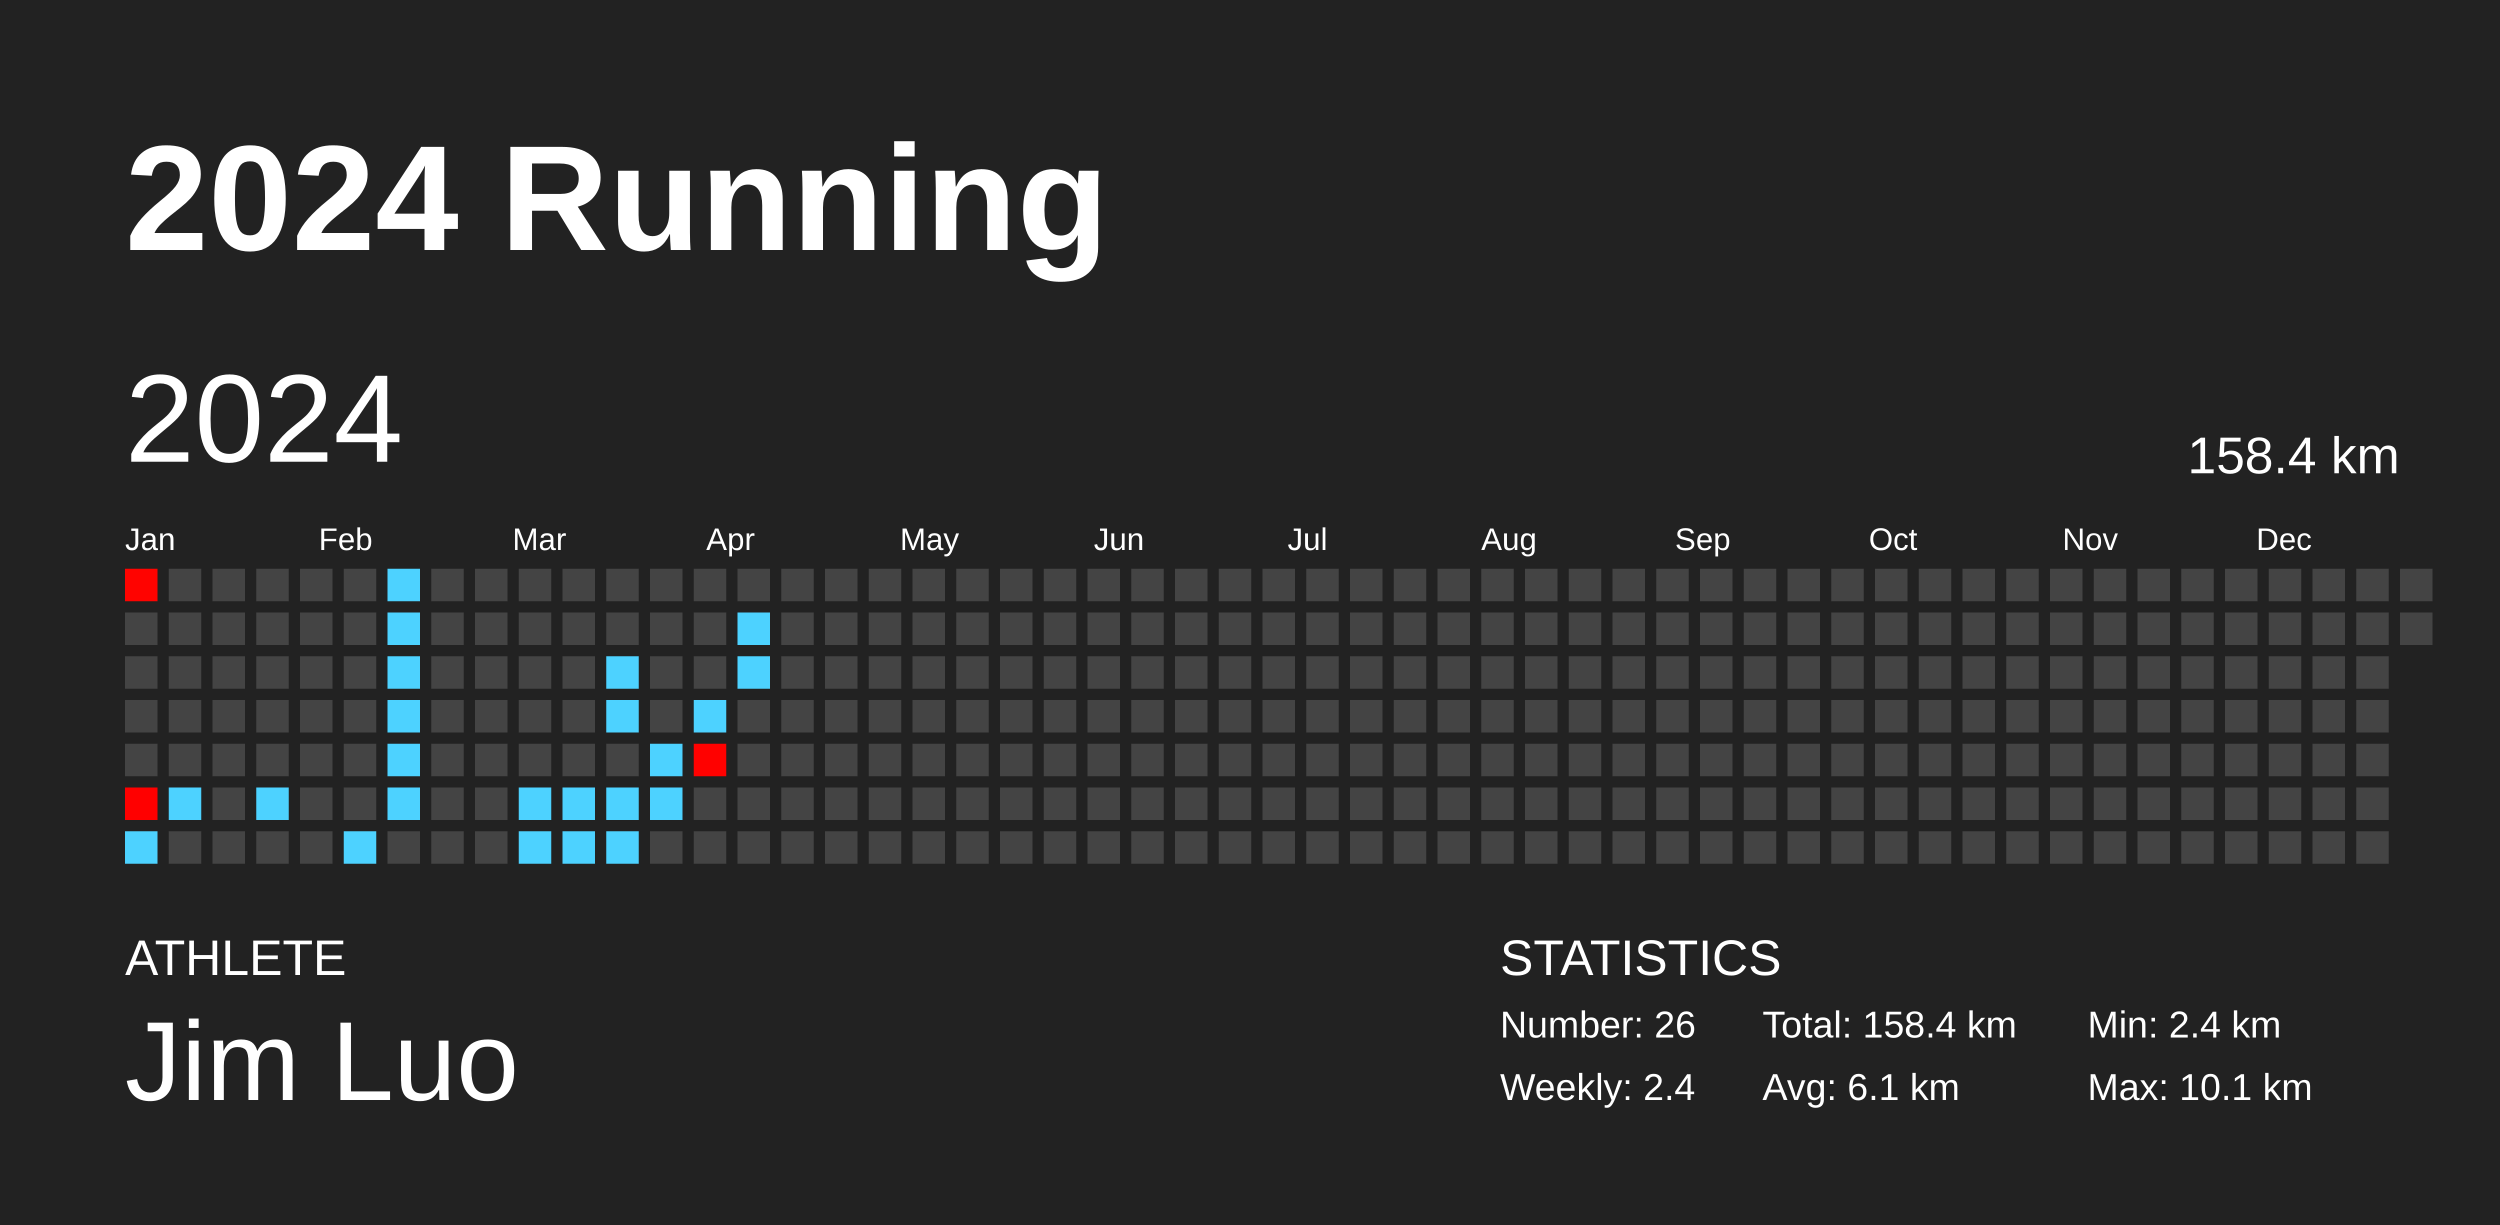
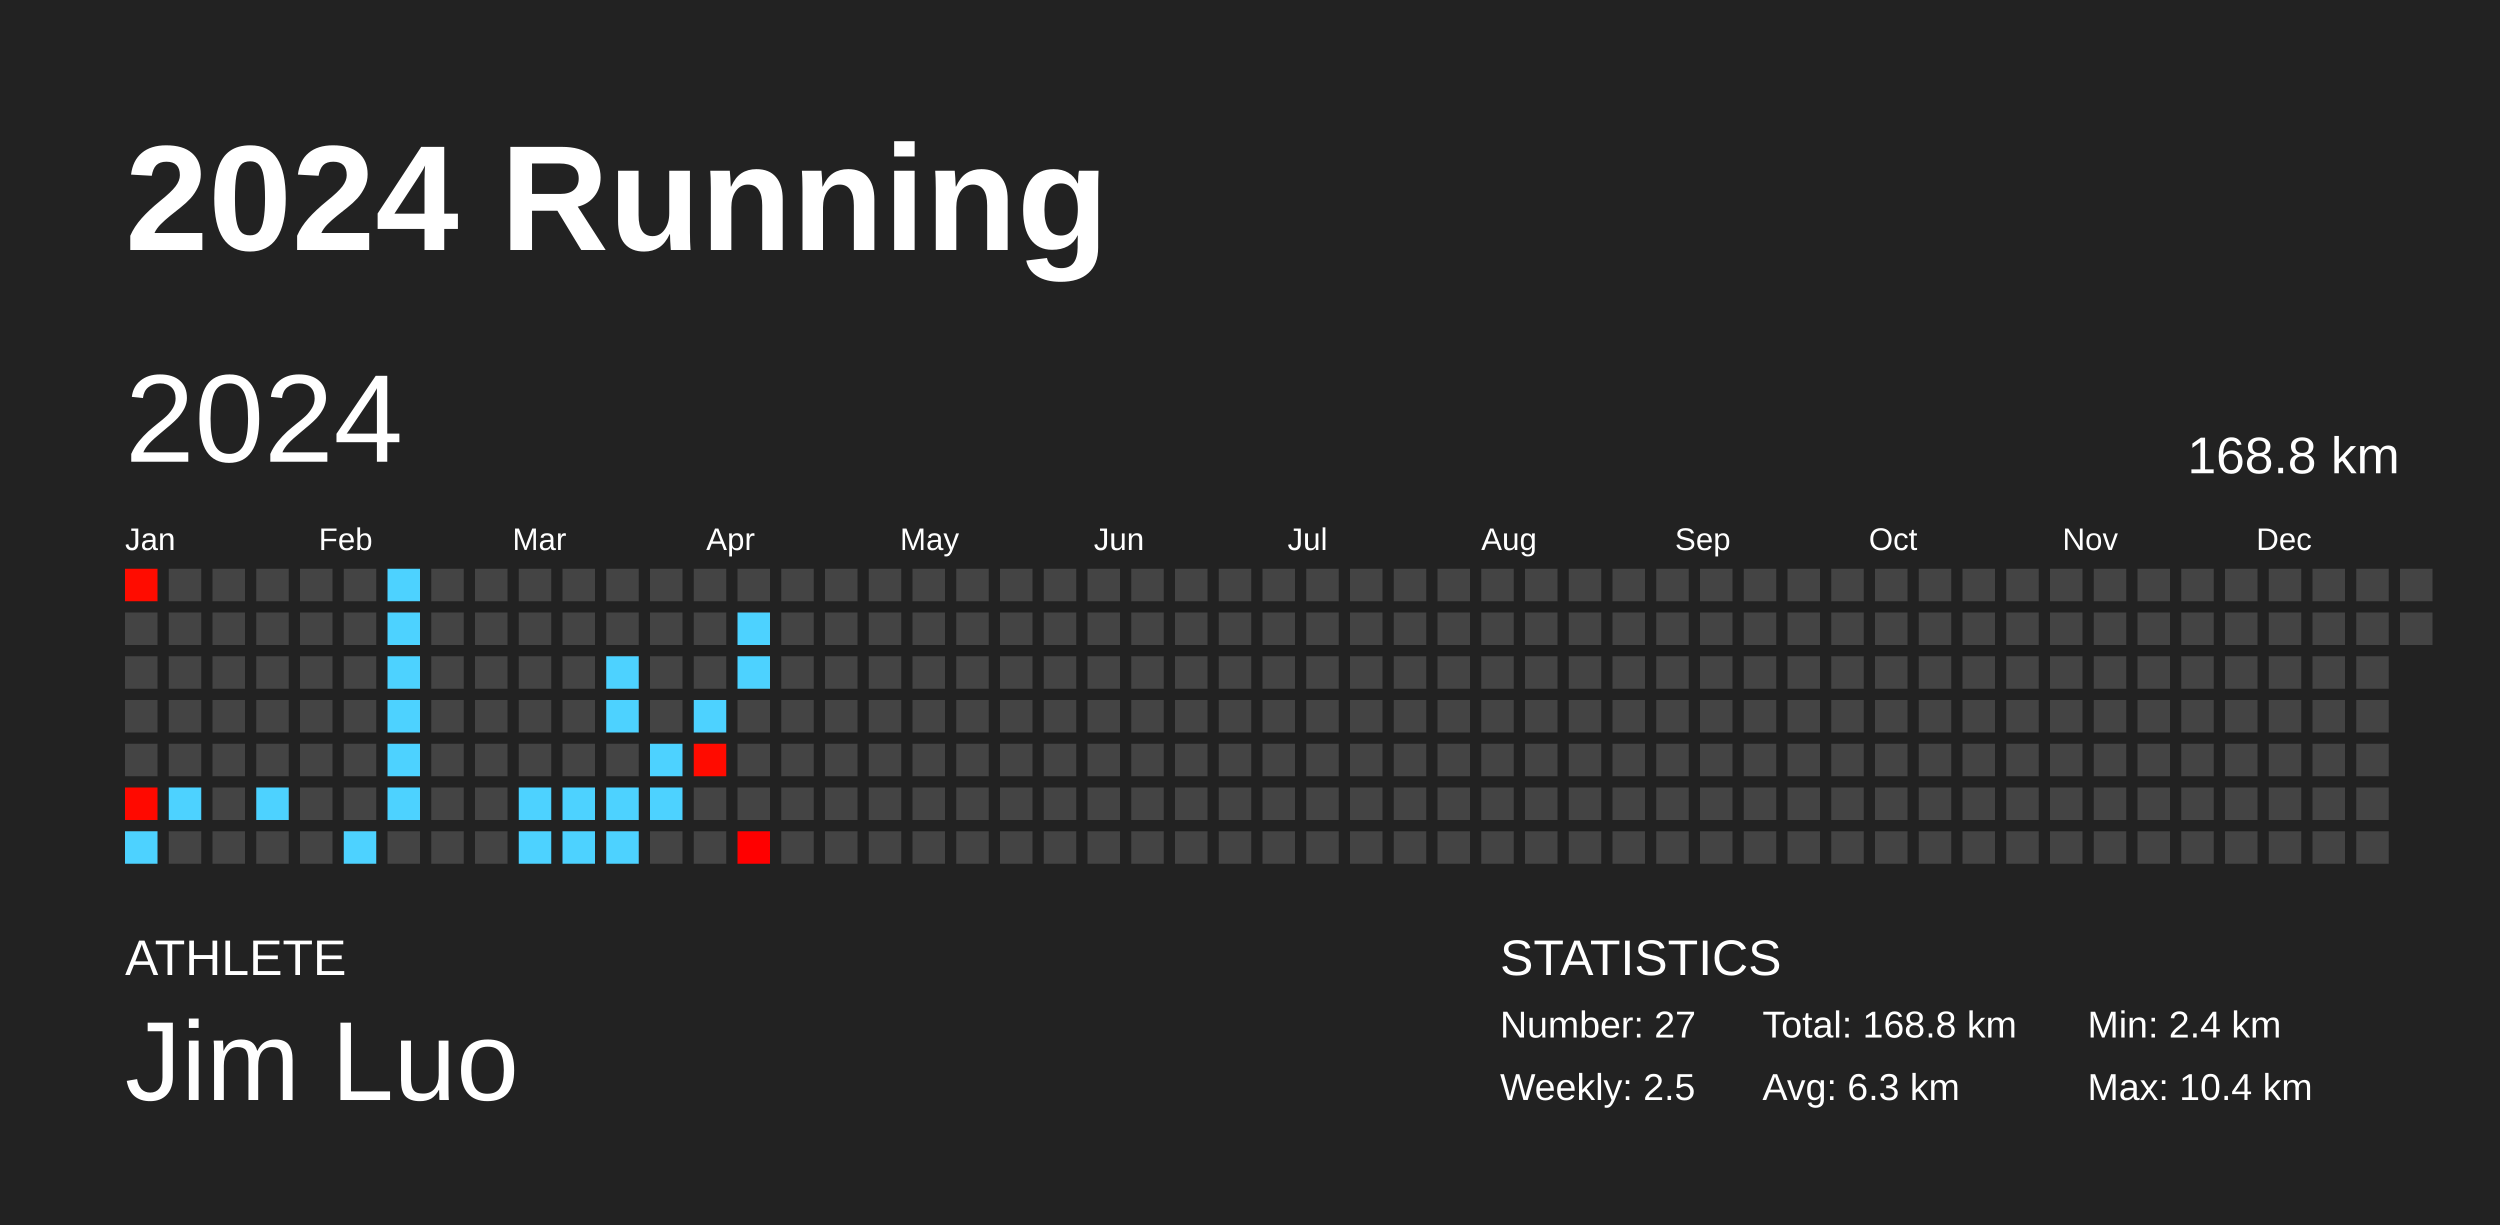
<svg xmlns="http://www.w3.org/2000/svg" baseProfile="full" height="98mm" version="1.1" viewBox="0,0,200,98" width="200mm">
  <defs />
  <rect fill="#222222" height="98" width="200" x="0" y="0" />
  <text fill="#FFFFFF" style="font-size:12px; font-family:Arial; font-weight:bold;" x="10" y="20">2024 Running</text>
  <text fill="#FFFFFF" style="font-size:4px; font-family:Arial" x="10" y="78">ATHLETE</text>
  <text fill="#FFFFFF" style="font-size:9px; font-family:Arial" x="10" y="88">Jim Luo</text>
  <text fill="#FFFFFF" style="font-size:4px; font-family:Arial" x="120" y="78">STATISTICS</text>
-   <text fill="#FFFFFF" style="font-size:3px; font-family:Arial" x="120" y="83">Number: 26</text>
-   <text fill="#FFFFFF" style="font-size:3px; font-family:Arial" x="120" y="88">Weekly: 2.4</text>
-   <text fill="#FFFFFF" style="font-size:3px; font-family:Arial" x="141" y="83">Total: 158.4 km</text>
-   <text fill="#FFFFFF" style="font-size:3px; font-family:Arial" x="141" y="88">Avg: 6.1 km</text>
+   <text fill="#FFFFFF" style="font-size:3px; font-family:Arial" x="120" y="83">Number: 27</text>
+   <text fill="#FFFFFF" style="font-size:3px; font-family:Arial" x="120" y="88">Weekly: 2.5</text>
+   <text fill="#FFFFFF" style="font-size:3px; font-family:Arial" x="141" y="83">Total: 168.8 km</text>
+   <text fill="#FFFFFF" style="font-size:3px; font-family:Arial" x="141" y="88">Avg: 6.3 km</text>
  <text fill="#FFFFFF" style="font-size:3px; font-family:Arial" x="167" y="83">Min: 2.4 km</text>
-   <text fill="#FFFFFF" style="font-size:3px; font-family:Arial" x="167" y="88">Max: 10.1 km</text>
+   <text fill="#FFFFFF" style="font-size:3px; font-family:Arial" x="167" y="88">Max: 10.4 km</text>
  <text dominant-baseline="hanging" fill="#FFFFFF" style="font-size:10.0px; font-family:Arial;" x="10" y="30">2024</text>
-   <text dominant-baseline="hanging" fill="#FFFFFF" style="font-size:4.125px; font-family:Arial;" x="175" y="35">158.4 km</text>
+   <text dominant-baseline="hanging" fill="#FFFFFF" style="font-size:4.125px; font-family:Arial;" x="175" y="35">168.8 km</text>
  <text fill="#FFFFFF" style="font-size:2.5px; font-family:Arial" x="10.0" y="44">Jan</text>
  <text fill="#FFFFFF" style="font-size:2.5px; font-family:Arial" x="25.5" y="44">Feb</text>
  <text fill="#FFFFFF" style="font-size:2.5px; font-family:Arial" x="41.0" y="44">Mar</text>
  <text fill="#FFFFFF" style="font-size:2.5px; font-family:Arial" x="56.5" y="44">Apr</text>
  <text fill="#FFFFFF" style="font-size:2.5px; font-family:Arial" x="72.0" y="44">May</text>
  <text fill="#FFFFFF" style="font-size:2.5px; font-family:Arial" x="87.5" y="44">Jun</text>
  <text fill="#FFFFFF" style="font-size:2.5px; font-family:Arial" x="103.0" y="44">Jul</text>
  <text fill="#FFFFFF" style="font-size:2.5px; font-family:Arial" x="118.5" y="44">Aug</text>
  <text fill="#FFFFFF" style="font-size:2.5px; font-family:Arial" x="134.0" y="44">Sep</text>
  <text fill="#FFFFFF" style="font-size:2.5px; font-family:Arial" x="149.5" y="44">Oct</text>
  <text fill="#FFFFFF" style="font-size:2.5px; font-family:Arial" x="165.0" y="44">Nov</text>
  <text fill="#FFFFFF" style="font-size:2.5px; font-family:Arial" x="180.5" y="44">Dec</text>
-   <rect fill="#ff0300" height="2.6" width="2.6" x="10.0" y="45.5" />
+   <rect fill="#ff0c00" height="2.6" width="2.6" x="10.0" y="45.5" />
  <rect fill="#444444" height="2.6" width="2.6" x="10.0" y="49.0" />
  <rect fill="#444444" height="2.6" width="2.6" x="10.0" y="52.5" />
  <rect fill="#444444" height="2.6" width="2.6" x="10.0" y="56.0" />
  <rect fill="#444444" height="2.6" width="2.6" x="10.0" y="59.5" />
-   <rect fill="#ff0000" height="2.6" width="2.6" x="10.0" y="63.0" />
+   <rect fill="#ff0900" height="2.6" width="2.6" x="10.0" y="63.0" />
  <rect fill="#4dd2ff" height="2.6" width="2.6" x="10.0" y="66.5" />
  <rect fill="#444444" height="2.6" width="2.6" x="13.5" y="45.5" />
  <rect fill="#444444" height="2.6" width="2.6" x="13.5" y="49.0" />
  <rect fill="#444444" height="2.6" width="2.6" x="13.5" y="52.5" />
  <rect fill="#444444" height="2.6" width="2.6" x="13.5" y="56.0" />
  <rect fill="#444444" height="2.6" width="2.6" x="13.5" y="59.5" />
  <rect fill="#4dd2ff" height="2.6" width="2.6" x="13.5" y="63.0" />
  <rect fill="#444444" height="2.6" width="2.6" x="13.5" y="66.5" />
  <rect fill="#444444" height="2.6" width="2.6" x="17.0" y="45.5" />
  <rect fill="#444444" height="2.6" width="2.6" x="17.0" y="49.0" />
  <rect fill="#444444" height="2.6" width="2.6" x="17.0" y="52.5" />
  <rect fill="#444444" height="2.6" width="2.6" x="17.0" y="56.0" />
  <rect fill="#444444" height="2.6" width="2.6" x="17.0" y="59.5" />
  <rect fill="#444444" height="2.6" width="2.6" x="17.0" y="63.0" />
  <rect fill="#444444" height="2.6" width="2.6" x="17.0" y="66.5" />
  <rect fill="#444444" height="2.6" width="2.6" x="20.5" y="45.5" />
  <rect fill="#444444" height="2.6" width="2.6" x="20.5" y="49.0" />
  <rect fill="#444444" height="2.6" width="2.6" x="20.5" y="52.5" />
  <rect fill="#444444" height="2.6" width="2.6" x="20.5" y="56.0" />
  <rect fill="#444444" height="2.6" width="2.6" x="20.5" y="59.5" />
  <rect fill="#4dd2ff" height="2.6" width="2.6" x="20.5" y="63.0" />
  <rect fill="#444444" height="2.6" width="2.6" x="20.5" y="66.5" />
  <rect fill="#444444" height="2.6" width="2.6" x="24.0" y="45.5" />
  <rect fill="#444444" height="2.6" width="2.6" x="24.0" y="49.0" />
  <rect fill="#444444" height="2.6" width="2.6" x="24.0" y="52.5" />
  <rect fill="#444444" height="2.6" width="2.6" x="24.0" y="56.0" />
  <rect fill="#444444" height="2.6" width="2.6" x="24.0" y="59.5" />
  <rect fill="#444444" height="2.6" width="2.6" x="24.0" y="63.0" />
  <rect fill="#444444" height="2.6" width="2.6" x="24.0" y="66.5" />
  <rect fill="#444444" height="2.6" width="2.6" x="27.5" y="45.5" />
  <rect fill="#444444" height="2.6" width="2.6" x="27.5" y="49.0" />
  <rect fill="#444444" height="2.6" width="2.6" x="27.5" y="52.5" />
  <rect fill="#444444" height="2.6" width="2.6" x="27.5" y="56.0" />
  <rect fill="#444444" height="2.6" width="2.6" x="27.5" y="59.5" />
  <rect fill="#444444" height="2.6" width="2.6" x="27.5" y="63.0" />
  <rect fill="#4dd2ff" height="2.6" width="2.6" x="27.5" y="66.5" />
  <rect fill="#4dd2ff" height="2.6" width="2.6" x="31.0" y="45.5" />
  <rect fill="#4dd2ff" height="2.6" width="2.6" x="31.0" y="49.0" />
  <rect fill="#4dd2ff" height="2.6" width="2.6" x="31.0" y="52.5" />
  <rect fill="#4dd2ff" height="2.6" width="2.6" x="31.0" y="56.0" />
  <rect fill="#4dd2ff" height="2.6" width="2.6" x="31.0" y="59.5" />
  <rect fill="#4dd2ff" height="2.6" width="2.6" x="31.0" y="63.0" />
  <rect fill="#444444" height="2.6" width="2.6" x="31.0" y="66.5" />
  <rect fill="#444444" height="2.6" width="2.6" x="34.5" y="45.5" />
  <rect fill="#444444" height="2.6" width="2.6" x="34.5" y="49.0" />
  <rect fill="#444444" height="2.6" width="2.6" x="34.5" y="52.5" />
  <rect fill="#444444" height="2.6" width="2.6" x="34.5" y="56.0" />
  <rect fill="#444444" height="2.6" width="2.6" x="34.5" y="59.5" />
  <rect fill="#444444" height="2.6" width="2.6" x="34.5" y="63.0" />
  <rect fill="#444444" height="2.6" width="2.6" x="34.5" y="66.5" />
  <rect fill="#444444" height="2.6" width="2.6" x="38.0" y="45.5" />
  <rect fill="#444444" height="2.6" width="2.6" x="38.0" y="49.0" />
  <rect fill="#444444" height="2.6" width="2.6" x="38.0" y="52.5" />
  <rect fill="#444444" height="2.6" width="2.6" x="38.0" y="56.0" />
  <rect fill="#444444" height="2.6" width="2.6" x="38.0" y="59.5" />
  <rect fill="#444444" height="2.6" width="2.6" x="38.0" y="63.0" />
  <rect fill="#444444" height="2.6" width="2.6" x="38.0" y="66.5" />
  <rect fill="#444444" height="2.6" width="2.6" x="41.5" y="45.5" />
  <rect fill="#444444" height="2.6" width="2.6" x="41.5" y="49.0" />
  <rect fill="#444444" height="2.6" width="2.6" x="41.5" y="52.5" />
  <rect fill="#444444" height="2.6" width="2.6" x="41.5" y="56.0" />
  <rect fill="#444444" height="2.6" width="2.6" x="41.5" y="59.5" />
  <rect fill="#4dd2ff" height="2.6" width="2.6" x="41.5" y="63.0" />
  <rect fill="#4dd2ff" height="2.6" width="2.6" x="41.5" y="66.5" />
  <rect fill="#444444" height="2.6" width="2.6" x="45.0" y="45.5" />
  <rect fill="#444444" height="2.6" width="2.6" x="45.0" y="49.0" />
  <rect fill="#444444" height="2.6" width="2.6" x="45.0" y="52.5" />
  <rect fill="#444444" height="2.6" width="2.6" x="45.0" y="56.0" />
  <rect fill="#444444" height="2.6" width="2.6" x="45.0" y="59.5" />
  <rect fill="#4dd2ff" height="2.6" width="2.6" x="45.0" y="63.0" />
  <rect fill="#4dd2ff" height="2.6" width="2.6" x="45.0" y="66.5" />
  <rect fill="#444444" height="2.6" width="2.6" x="48.5" y="45.5" />
  <rect fill="#444444" height="2.6" width="2.6" x="48.5" y="49.0" />
  <rect fill="#4dd2ff" height="2.6" width="2.6" x="48.5" y="52.5" />
  <rect fill="#4dd2ff" height="2.6" width="2.6" x="48.5" y="56.0" />
  <rect fill="#444444" height="2.6" width="2.6" x="48.5" y="59.5" />
  <rect fill="#4dd2ff" height="2.6" width="2.6" x="48.5" y="63.0" />
  <rect fill="#4dd2ff" height="2.6" width="2.6" x="48.5" y="66.5" />
  <rect fill="#444444" height="2.6" width="2.6" x="52.0" y="45.5" />
  <rect fill="#444444" height="2.6" width="2.6" x="52.0" y="49.0" />
  <rect fill="#444444" height="2.6" width="2.6" x="52.0" y="52.5" />
  <rect fill="#444444" height="2.6" width="2.6" x="52.0" y="56.0" />
  <rect fill="#4dd2ff" height="2.6" width="2.6" x="52.0" y="59.5" />
  <rect fill="#4dd2ff" height="2.6" width="2.6" x="52.0" y="63.0" />
  <rect fill="#444444" height="2.6" width="2.6" x="52.0" y="66.5" />
  <rect fill="#444444" height="2.6" width="2.6" x="55.5" y="45.5" />
  <rect fill="#444444" height="2.6" width="2.6" x="55.5" y="49.0" />
  <rect fill="#444444" height="2.6" width="2.6" x="55.5" y="52.5" />
  <rect fill="#4dd2ff" height="2.6" width="2.6" x="55.5" y="56.0" />
-   <rect fill="#ff0100" height="2.6" width="2.6" x="55.5" y="59.5" />
+   <rect fill="#ff0b00" height="2.6" width="2.6" x="55.5" y="59.5" />
  <rect fill="#444444" height="2.6" width="2.6" x="55.5" y="63.0" />
  <rect fill="#444444" height="2.6" width="2.6" x="55.5" y="66.5" />
  <rect fill="#444444" height="2.6" width="2.6" x="59.0" y="45.5" />
  <rect fill="#4dd2ff" height="2.6" width="2.6" x="59.0" y="49.0" />
  <rect fill="#4dd2ff" height="2.6" width="2.6" x="59.0" y="52.5" />
  <rect fill="#444444" height="2.6" width="2.6" x="59.0" y="56.0" />
  <rect fill="#444444" height="2.6" width="2.6" x="59.0" y="59.5" />
  <rect fill="#444444" height="2.6" width="2.6" x="59.0" y="63.0" />
-   <rect fill="#444444" height="2.6" width="2.6" x="59.0" y="66.5" />
+   <rect fill="#ff0000" height="2.6" width="2.6" x="59.0" y="66.5" />
  <rect fill="#444444" height="2.6" width="2.6" x="62.5" y="45.5" />
  <rect fill="#444444" height="2.6" width="2.6" x="62.5" y="49.0" />
  <rect fill="#444444" height="2.6" width="2.6" x="62.5" y="52.5" />
  <rect fill="#444444" height="2.6" width="2.6" x="62.5" y="56.0" />
  <rect fill="#444444" height="2.6" width="2.6" x="62.5" y="59.5" />
  <rect fill="#444444" height="2.6" width="2.6" x="62.5" y="63.0" />
  <rect fill="#444444" height="2.6" width="2.6" x="62.5" y="66.5" />
  <rect fill="#444444" height="2.6" width="2.6" x="66.0" y="45.5" />
  <rect fill="#444444" height="2.6" width="2.6" x="66.0" y="49.0" />
  <rect fill="#444444" height="2.6" width="2.6" x="66.0" y="52.5" />
  <rect fill="#444444" height="2.6" width="2.6" x="66.0" y="56.0" />
  <rect fill="#444444" height="2.6" width="2.6" x="66.0" y="59.5" />
  <rect fill="#444444" height="2.6" width="2.6" x="66.0" y="63.0" />
  <rect fill="#444444" height="2.6" width="2.6" x="66.0" y="66.5" />
  <rect fill="#444444" height="2.6" width="2.6" x="69.5" y="45.5" />
  <rect fill="#444444" height="2.6" width="2.6" x="69.5" y="49.0" />
  <rect fill="#444444" height="2.6" width="2.6" x="69.5" y="52.5" />
  <rect fill="#444444" height="2.6" width="2.6" x="69.5" y="56.0" />
  <rect fill="#444444" height="2.6" width="2.6" x="69.5" y="59.5" />
  <rect fill="#444444" height="2.6" width="2.6" x="69.5" y="63.0" />
  <rect fill="#444444" height="2.6" width="2.6" x="69.5" y="66.5" />
  <rect fill="#444444" height="2.6" width="2.6" x="73.0" y="45.5" />
  <rect fill="#444444" height="2.6" width="2.6" x="73.0" y="49.0" />
  <rect fill="#444444" height="2.6" width="2.6" x="73.0" y="52.5" />
  <rect fill="#444444" height="2.6" width="2.6" x="73.0" y="56.0" />
  <rect fill="#444444" height="2.6" width="2.6" x="73.0" y="59.5" />
  <rect fill="#444444" height="2.6" width="2.6" x="73.0" y="63.0" />
  <rect fill="#444444" height="2.6" width="2.6" x="73.0" y="66.5" />
  <rect fill="#444444" height="2.6" width="2.6" x="76.5" y="45.5" />
  <rect fill="#444444" height="2.6" width="2.6" x="76.5" y="49.0" />
  <rect fill="#444444" height="2.6" width="2.6" x="76.5" y="52.5" />
  <rect fill="#444444" height="2.6" width="2.6" x="76.5" y="56.0" />
  <rect fill="#444444" height="2.6" width="2.6" x="76.5" y="59.5" />
  <rect fill="#444444" height="2.6" width="2.6" x="76.5" y="63.0" />
  <rect fill="#444444" height="2.6" width="2.6" x="76.5" y="66.5" />
  <rect fill="#444444" height="2.6" width="2.6" x="80.0" y="45.5" />
  <rect fill="#444444" height="2.6" width="2.6" x="80.0" y="49.0" />
  <rect fill="#444444" height="2.6" width="2.6" x="80.0" y="52.5" />
  <rect fill="#444444" height="2.6" width="2.6" x="80.0" y="56.0" />
  <rect fill="#444444" height="2.6" width="2.6" x="80.0" y="59.5" />
  <rect fill="#444444" height="2.6" width="2.6" x="80.0" y="63.0" />
  <rect fill="#444444" height="2.6" width="2.6" x="80.0" y="66.5" />
  <rect fill="#444444" height="2.6" width="2.6" x="83.5" y="45.5" />
  <rect fill="#444444" height="2.6" width="2.6" x="83.5" y="49.0" />
  <rect fill="#444444" height="2.6" width="2.6" x="83.5" y="52.5" />
  <rect fill="#444444" height="2.6" width="2.6" x="83.5" y="56.0" />
  <rect fill="#444444" height="2.6" width="2.6" x="83.5" y="59.5" />
  <rect fill="#444444" height="2.6" width="2.6" x="83.5" y="63.0" />
  <rect fill="#444444" height="2.6" width="2.6" x="83.5" y="66.5" />
  <rect fill="#444444" height="2.6" width="2.6" x="87.0" y="45.5" />
  <rect fill="#444444" height="2.6" width="2.6" x="87.0" y="49.0" />
  <rect fill="#444444" height="2.6" width="2.6" x="87.0" y="52.5" />
  <rect fill="#444444" height="2.6" width="2.6" x="87.0" y="56.0" />
  <rect fill="#444444" height="2.6" width="2.6" x="87.0" y="59.5" />
  <rect fill="#444444" height="2.6" width="2.6" x="87.0" y="63.0" />
  <rect fill="#444444" height="2.6" width="2.6" x="87.0" y="66.5" />
  <rect fill="#444444" height="2.6" width="2.6" x="90.5" y="45.5" />
  <rect fill="#444444" height="2.6" width="2.6" x="90.5" y="49.0" />
  <rect fill="#444444" height="2.6" width="2.6" x="90.5" y="52.5" />
  <rect fill="#444444" height="2.6" width="2.6" x="90.5" y="56.0" />
  <rect fill="#444444" height="2.6" width="2.6" x="90.5" y="59.5" />
  <rect fill="#444444" height="2.6" width="2.6" x="90.5" y="63.0" />
  <rect fill="#444444" height="2.6" width="2.6" x="90.5" y="66.5" />
  <rect fill="#444444" height="2.6" width="2.6" x="94.0" y="45.5" />
  <rect fill="#444444" height="2.6" width="2.6" x="94.0" y="49.0" />
  <rect fill="#444444" height="2.6" width="2.6" x="94.0" y="52.5" />
  <rect fill="#444444" height="2.6" width="2.6" x="94.0" y="56.0" />
  <rect fill="#444444" height="2.6" width="2.6" x="94.0" y="59.5" />
  <rect fill="#444444" height="2.6" width="2.6" x="94.0" y="63.0" />
  <rect fill="#444444" height="2.6" width="2.6" x="94.0" y="66.5" />
  <rect fill="#444444" height="2.6" width="2.6" x="97.5" y="45.5" />
  <rect fill="#444444" height="2.6" width="2.6" x="97.5" y="49.0" />
  <rect fill="#444444" height="2.6" width="2.6" x="97.5" y="52.5" />
  <rect fill="#444444" height="2.6" width="2.6" x="97.5" y="56.0" />
  <rect fill="#444444" height="2.6" width="2.6" x="97.5" y="59.5" />
  <rect fill="#444444" height="2.6" width="2.6" x="97.5" y="63.0" />
  <rect fill="#444444" height="2.6" width="2.6" x="97.5" y="66.5" />
  <rect fill="#444444" height="2.6" width="2.6" x="101.0" y="45.5" />
  <rect fill="#444444" height="2.6" width="2.6" x="101.0" y="49.0" />
  <rect fill="#444444" height="2.6" width="2.6" x="101.0" y="52.5" />
  <rect fill="#444444" height="2.6" width="2.6" x="101.0" y="56.0" />
  <rect fill="#444444" height="2.6" width="2.6" x="101.0" y="59.5" />
  <rect fill="#444444" height="2.6" width="2.6" x="101.0" y="63.0" />
  <rect fill="#444444" height="2.6" width="2.6" x="101.0" y="66.5" />
  <rect fill="#444444" height="2.6" width="2.6" x="104.5" y="45.5" />
  <rect fill="#444444" height="2.6" width="2.6" x="104.5" y="49.0" />
  <rect fill="#444444" height="2.6" width="2.6" x="104.5" y="52.5" />
  <rect fill="#444444" height="2.6" width="2.6" x="104.5" y="56.0" />
  <rect fill="#444444" height="2.6" width="2.6" x="104.5" y="59.5" />
  <rect fill="#444444" height="2.6" width="2.6" x="104.5" y="63.0" />
  <rect fill="#444444" height="2.6" width="2.6" x="104.5" y="66.5" />
  <rect fill="#444444" height="2.6" width="2.6" x="108.0" y="45.5" />
  <rect fill="#444444" height="2.6" width="2.6" x="108.0" y="49.0" />
  <rect fill="#444444" height="2.6" width="2.6" x="108.0" y="52.5" />
  <rect fill="#444444" height="2.6" width="2.6" x="108.0" y="56.0" />
  <rect fill="#444444" height="2.6" width="2.6" x="108.0" y="59.5" />
  <rect fill="#444444" height="2.6" width="2.6" x="108.0" y="63.0" />
  <rect fill="#444444" height="2.6" width="2.6" x="108.0" y="66.5" />
  <rect fill="#444444" height="2.6" width="2.6" x="111.5" y="45.5" />
  <rect fill="#444444" height="2.6" width="2.6" x="111.5" y="49.0" />
  <rect fill="#444444" height="2.6" width="2.6" x="111.5" y="52.5" />
  <rect fill="#444444" height="2.6" width="2.6" x="111.5" y="56.0" />
  <rect fill="#444444" height="2.6" width="2.6" x="111.5" y="59.5" />
  <rect fill="#444444" height="2.6" width="2.6" x="111.5" y="63.0" />
  <rect fill="#444444" height="2.6" width="2.6" x="111.5" y="66.5" />
  <rect fill="#444444" height="2.6" width="2.6" x="115.0" y="45.5" />
  <rect fill="#444444" height="2.6" width="2.6" x="115.0" y="49.0" />
  <rect fill="#444444" height="2.6" width="2.6" x="115.0" y="52.5" />
  <rect fill="#444444" height="2.6" width="2.6" x="115.0" y="56.0" />
  <rect fill="#444444" height="2.6" width="2.6" x="115.0" y="59.5" />
  <rect fill="#444444" height="2.6" width="2.6" x="115.0" y="63.0" />
  <rect fill="#444444" height="2.6" width="2.6" x="115.0" y="66.5" />
  <rect fill="#444444" height="2.6" width="2.6" x="118.5" y="45.5" />
  <rect fill="#444444" height="2.6" width="2.6" x="118.5" y="49.0" />
  <rect fill="#444444" height="2.6" width="2.6" x="118.5" y="52.5" />
  <rect fill="#444444" height="2.6" width="2.6" x="118.5" y="56.0" />
  <rect fill="#444444" height="2.6" width="2.6" x="118.5" y="59.5" />
  <rect fill="#444444" height="2.6" width="2.6" x="118.5" y="63.0" />
  <rect fill="#444444" height="2.6" width="2.6" x="118.5" y="66.5" />
  <rect fill="#444444" height="2.6" width="2.6" x="122.0" y="45.5" />
  <rect fill="#444444" height="2.6" width="2.6" x="122.0" y="49.0" />
  <rect fill="#444444" height="2.6" width="2.6" x="122.0" y="52.5" />
  <rect fill="#444444" height="2.6" width="2.6" x="122.0" y="56.0" />
  <rect fill="#444444" height="2.6" width="2.6" x="122.0" y="59.5" />
  <rect fill="#444444" height="2.6" width="2.6" x="122.0" y="63.0" />
  <rect fill="#444444" height="2.6" width="2.6" x="122.0" y="66.5" />
  <rect fill="#444444" height="2.6" width="2.6" x="125.5" y="45.5" />
  <rect fill="#444444" height="2.6" width="2.6" x="125.5" y="49.0" />
  <rect fill="#444444" height="2.6" width="2.6" x="125.5" y="52.5" />
  <rect fill="#444444" height="2.6" width="2.6" x="125.5" y="56.0" />
  <rect fill="#444444" height="2.6" width="2.6" x="125.5" y="59.5" />
  <rect fill="#444444" height="2.6" width="2.6" x="125.5" y="63.0" />
  <rect fill="#444444" height="2.6" width="2.6" x="125.5" y="66.5" />
  <rect fill="#444444" height="2.6" width="2.6" x="129.0" y="45.5" />
  <rect fill="#444444" height="2.6" width="2.6" x="129.0" y="49.0" />
  <rect fill="#444444" height="2.6" width="2.6" x="129.0" y="52.5" />
  <rect fill="#444444" height="2.6" width="2.6" x="129.0" y="56.0" />
  <rect fill="#444444" height="2.6" width="2.6" x="129.0" y="59.5" />
  <rect fill="#444444" height="2.6" width="2.6" x="129.0" y="63.0" />
  <rect fill="#444444" height="2.6" width="2.6" x="129.0" y="66.5" />
  <rect fill="#444444" height="2.6" width="2.6" x="132.5" y="45.5" />
  <rect fill="#444444" height="2.6" width="2.6" x="132.5" y="49.0" />
  <rect fill="#444444" height="2.6" width="2.6" x="132.5" y="52.5" />
  <rect fill="#444444" height="2.6" width="2.6" x="132.5" y="56.0" />
  <rect fill="#444444" height="2.6" width="2.6" x="132.5" y="59.5" />
  <rect fill="#444444" height="2.6" width="2.6" x="132.5" y="63.0" />
  <rect fill="#444444" height="2.6" width="2.6" x="132.5" y="66.5" />
  <rect fill="#444444" height="2.6" width="2.6" x="136.0" y="45.5" />
  <rect fill="#444444" height="2.6" width="2.6" x="136.0" y="49.0" />
  <rect fill="#444444" height="2.6" width="2.6" x="136.0" y="52.5" />
  <rect fill="#444444" height="2.6" width="2.6" x="136.0" y="56.0" />
  <rect fill="#444444" height="2.6" width="2.6" x="136.0" y="59.5" />
  <rect fill="#444444" height="2.6" width="2.6" x="136.0" y="63.0" />
  <rect fill="#444444" height="2.6" width="2.6" x="136.0" y="66.5" />
  <rect fill="#444444" height="2.6" width="2.6" x="139.5" y="45.5" />
  <rect fill="#444444" height="2.6" width="2.6" x="139.5" y="49.0" />
  <rect fill="#444444" height="2.6" width="2.6" x="139.5" y="52.5" />
  <rect fill="#444444" height="2.6" width="2.6" x="139.5" y="56.0" />
  <rect fill="#444444" height="2.6" width="2.6" x="139.5" y="59.5" />
  <rect fill="#444444" height="2.6" width="2.6" x="139.5" y="63.0" />
  <rect fill="#444444" height="2.6" width="2.6" x="139.5" y="66.5" />
  <rect fill="#444444" height="2.6" width="2.6" x="143.0" y="45.5" />
  <rect fill="#444444" height="2.6" width="2.6" x="143.0" y="49.0" />
  <rect fill="#444444" height="2.6" width="2.6" x="143.0" y="52.5" />
  <rect fill="#444444" height="2.6" width="2.6" x="143.0" y="56.0" />
  <rect fill="#444444" height="2.6" width="2.6" x="143.0" y="59.5" />
  <rect fill="#444444" height="2.6" width="2.6" x="143.0" y="63.0" />
  <rect fill="#444444" height="2.6" width="2.6" x="143.0" y="66.5" />
  <rect fill="#444444" height="2.6" width="2.6" x="146.5" y="45.5" />
  <rect fill="#444444" height="2.6" width="2.6" x="146.5" y="49.0" />
  <rect fill="#444444" height="2.6" width="2.6" x="146.5" y="52.5" />
  <rect fill="#444444" height="2.6" width="2.6" x="146.5" y="56.0" />
  <rect fill="#444444" height="2.6" width="2.6" x="146.5" y="59.5" />
  <rect fill="#444444" height="2.6" width="2.6" x="146.5" y="63.0" />
  <rect fill="#444444" height="2.6" width="2.6" x="146.5" y="66.5" />
  <rect fill="#444444" height="2.6" width="2.6" x="150.0" y="45.5" />
  <rect fill="#444444" height="2.6" width="2.6" x="150.0" y="49.0" />
  <rect fill="#444444" height="2.6" width="2.6" x="150.0" y="52.5" />
  <rect fill="#444444" height="2.6" width="2.6" x="150.0" y="56.0" />
  <rect fill="#444444" height="2.6" width="2.6" x="150.0" y="59.5" />
  <rect fill="#444444" height="2.6" width="2.6" x="150.0" y="63.0" />
  <rect fill="#444444" height="2.6" width="2.6" x="150.0" y="66.5" />
  <rect fill="#444444" height="2.6" width="2.6" x="153.5" y="45.5" />
  <rect fill="#444444" height="2.6" width="2.6" x="153.5" y="49.0" />
  <rect fill="#444444" height="2.6" width="2.6" x="153.5" y="52.5" />
  <rect fill="#444444" height="2.6" width="2.6" x="153.5" y="56.0" />
  <rect fill="#444444" height="2.6" width="2.6" x="153.5" y="59.5" />
  <rect fill="#444444" height="2.6" width="2.6" x="153.5" y="63.0" />
  <rect fill="#444444" height="2.6" width="2.6" x="153.5" y="66.5" />
  <rect fill="#444444" height="2.6" width="2.6" x="157.0" y="45.5" />
  <rect fill="#444444" height="2.6" width="2.6" x="157.0" y="49.0" />
  <rect fill="#444444" height="2.6" width="2.6" x="157.0" y="52.5" />
  <rect fill="#444444" height="2.6" width="2.6" x="157.0" y="56.0" />
  <rect fill="#444444" height="2.6" width="2.6" x="157.0" y="59.5" />
  <rect fill="#444444" height="2.6" width="2.6" x="157.0" y="63.0" />
  <rect fill="#444444" height="2.6" width="2.6" x="157.0" y="66.5" />
  <rect fill="#444444" height="2.6" width="2.6" x="160.5" y="45.5" />
  <rect fill="#444444" height="2.6" width="2.6" x="160.5" y="49.0" />
  <rect fill="#444444" height="2.6" width="2.6" x="160.5" y="52.5" />
  <rect fill="#444444" height="2.6" width="2.6" x="160.5" y="56.0" />
  <rect fill="#444444" height="2.6" width="2.6" x="160.5" y="59.5" />
  <rect fill="#444444" height="2.6" width="2.6" x="160.5" y="63.0" />
  <rect fill="#444444" height="2.6" width="2.6" x="160.5" y="66.5" />
  <rect fill="#444444" height="2.6" width="2.6" x="164.0" y="45.5" />
  <rect fill="#444444" height="2.6" width="2.6" x="164.0" y="49.0" />
  <rect fill="#444444" height="2.6" width="2.6" x="164.0" y="52.5" />
  <rect fill="#444444" height="2.6" width="2.6" x="164.0" y="56.0" />
  <rect fill="#444444" height="2.6" width="2.6" x="164.0" y="59.5" />
  <rect fill="#444444" height="2.6" width="2.6" x="164.0" y="63.0" />
  <rect fill="#444444" height="2.6" width="2.6" x="164.0" y="66.5" />
  <rect fill="#444444" height="2.6" width="2.6" x="167.5" y="45.5" />
  <rect fill="#444444" height="2.6" width="2.6" x="167.5" y="49.0" />
  <rect fill="#444444" height="2.6" width="2.6" x="167.5" y="52.5" />
  <rect fill="#444444" height="2.6" width="2.6" x="167.5" y="56.0" />
  <rect fill="#444444" height="2.6" width="2.6" x="167.5" y="59.5" />
  <rect fill="#444444" height="2.6" width="2.6" x="167.5" y="63.0" />
  <rect fill="#444444" height="2.6" width="2.6" x="167.5" y="66.5" />
  <rect fill="#444444" height="2.6" width="2.6" x="171.0" y="45.5" />
  <rect fill="#444444" height="2.6" width="2.6" x="171.0" y="49.0" />
  <rect fill="#444444" height="2.6" width="2.6" x="171.0" y="52.5" />
  <rect fill="#444444" height="2.6" width="2.6" x="171.0" y="56.0" />
  <rect fill="#444444" height="2.6" width="2.6" x="171.0" y="59.5" />
  <rect fill="#444444" height="2.6" width="2.6" x="171.0" y="63.0" />
  <rect fill="#444444" height="2.6" width="2.6" x="171.0" y="66.5" />
  <rect fill="#444444" height="2.6" width="2.6" x="174.5" y="45.5" />
  <rect fill="#444444" height="2.6" width="2.6" x="174.5" y="49.0" />
  <rect fill="#444444" height="2.6" width="2.6" x="174.5" y="52.5" />
  <rect fill="#444444" height="2.6" width="2.6" x="174.5" y="56.0" />
  <rect fill="#444444" height="2.6" width="2.6" x="174.5" y="59.5" />
  <rect fill="#444444" height="2.6" width="2.6" x="174.5" y="63.0" />
  <rect fill="#444444" height="2.6" width="2.6" x="174.5" y="66.5" />
  <rect fill="#444444" height="2.6" width="2.6" x="178.0" y="45.5" />
  <rect fill="#444444" height="2.6" width="2.6" x="178.0" y="49.0" />
  <rect fill="#444444" height="2.6" width="2.6" x="178.0" y="52.5" />
  <rect fill="#444444" height="2.6" width="2.6" x="178.0" y="56.0" />
  <rect fill="#444444" height="2.6" width="2.6" x="178.0" y="59.5" />
  <rect fill="#444444" height="2.6" width="2.6" x="178.0" y="63.0" />
  <rect fill="#444444" height="2.6" width="2.6" x="178.0" y="66.5" />
  <rect fill="#444444" height="2.6" width="2.6" x="181.5" y="45.5" />
  <rect fill="#444444" height="2.6" width="2.6" x="181.5" y="49.0" />
  <rect fill="#444444" height="2.6" width="2.6" x="181.5" y="52.5" />
  <rect fill="#444444" height="2.6" width="2.6" x="181.5" y="56.0" />
  <rect fill="#444444" height="2.6" width="2.6" x="181.5" y="59.5" />
  <rect fill="#444444" height="2.6" width="2.6" x="181.5" y="63.0" />
  <rect fill="#444444" height="2.6" width="2.6" x="181.5" y="66.5" />
  <rect fill="#444444" height="2.6" width="2.6" x="185.0" y="45.5" />
  <rect fill="#444444" height="2.6" width="2.6" x="185.0" y="49.0" />
  <rect fill="#444444" height="2.6" width="2.6" x="185.0" y="52.5" />
  <rect fill="#444444" height="2.6" width="2.6" x="185.0" y="56.0" />
  <rect fill="#444444" height="2.6" width="2.6" x="185.0" y="59.5" />
  <rect fill="#444444" height="2.6" width="2.6" x="185.0" y="63.0" />
  <rect fill="#444444" height="2.6" width="2.6" x="185.0" y="66.5" />
  <rect fill="#444444" height="2.6" width="2.6" x="188.5" y="45.5" />
  <rect fill="#444444" height="2.6" width="2.6" x="188.5" y="49.0" />
  <rect fill="#444444" height="2.6" width="2.6" x="188.5" y="52.5" />
  <rect fill="#444444" height="2.6" width="2.6" x="188.5" y="56.0" />
  <rect fill="#444444" height="2.6" width="2.6" x="188.5" y="59.5" />
  <rect fill="#444444" height="2.6" width="2.6" x="188.5" y="63.0" />
  <rect fill="#444444" height="2.6" width="2.6" x="188.5" y="66.5" />
  <rect fill="#444444" height="2.6" width="2.6" x="192.0" y="45.5" />
  <rect fill="#444444" height="2.6" width="2.6" x="192.0" y="49.0" />
</svg>
